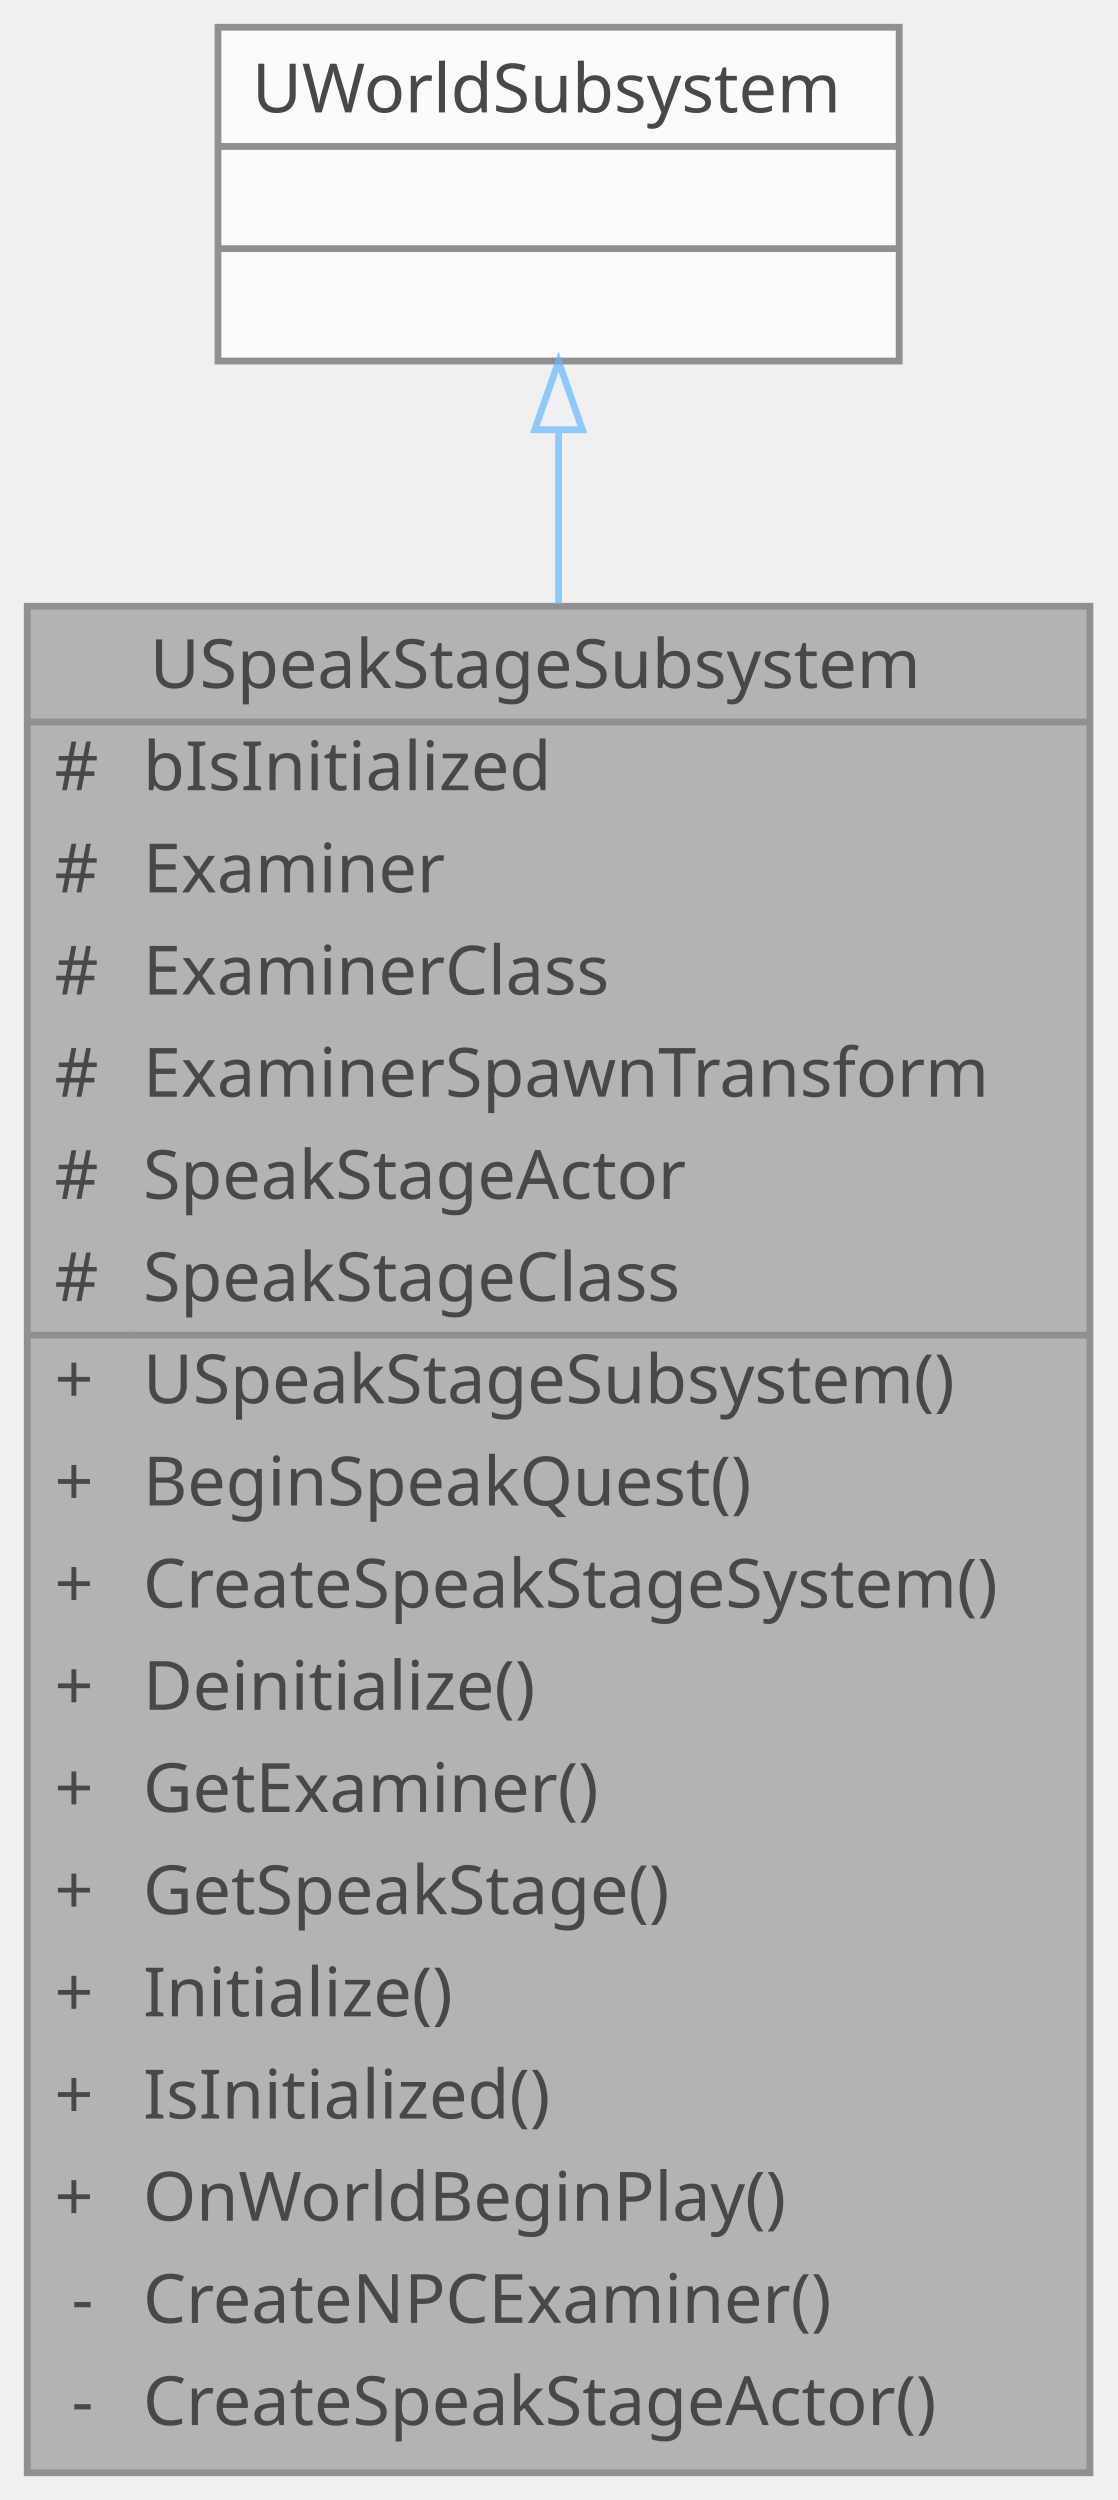
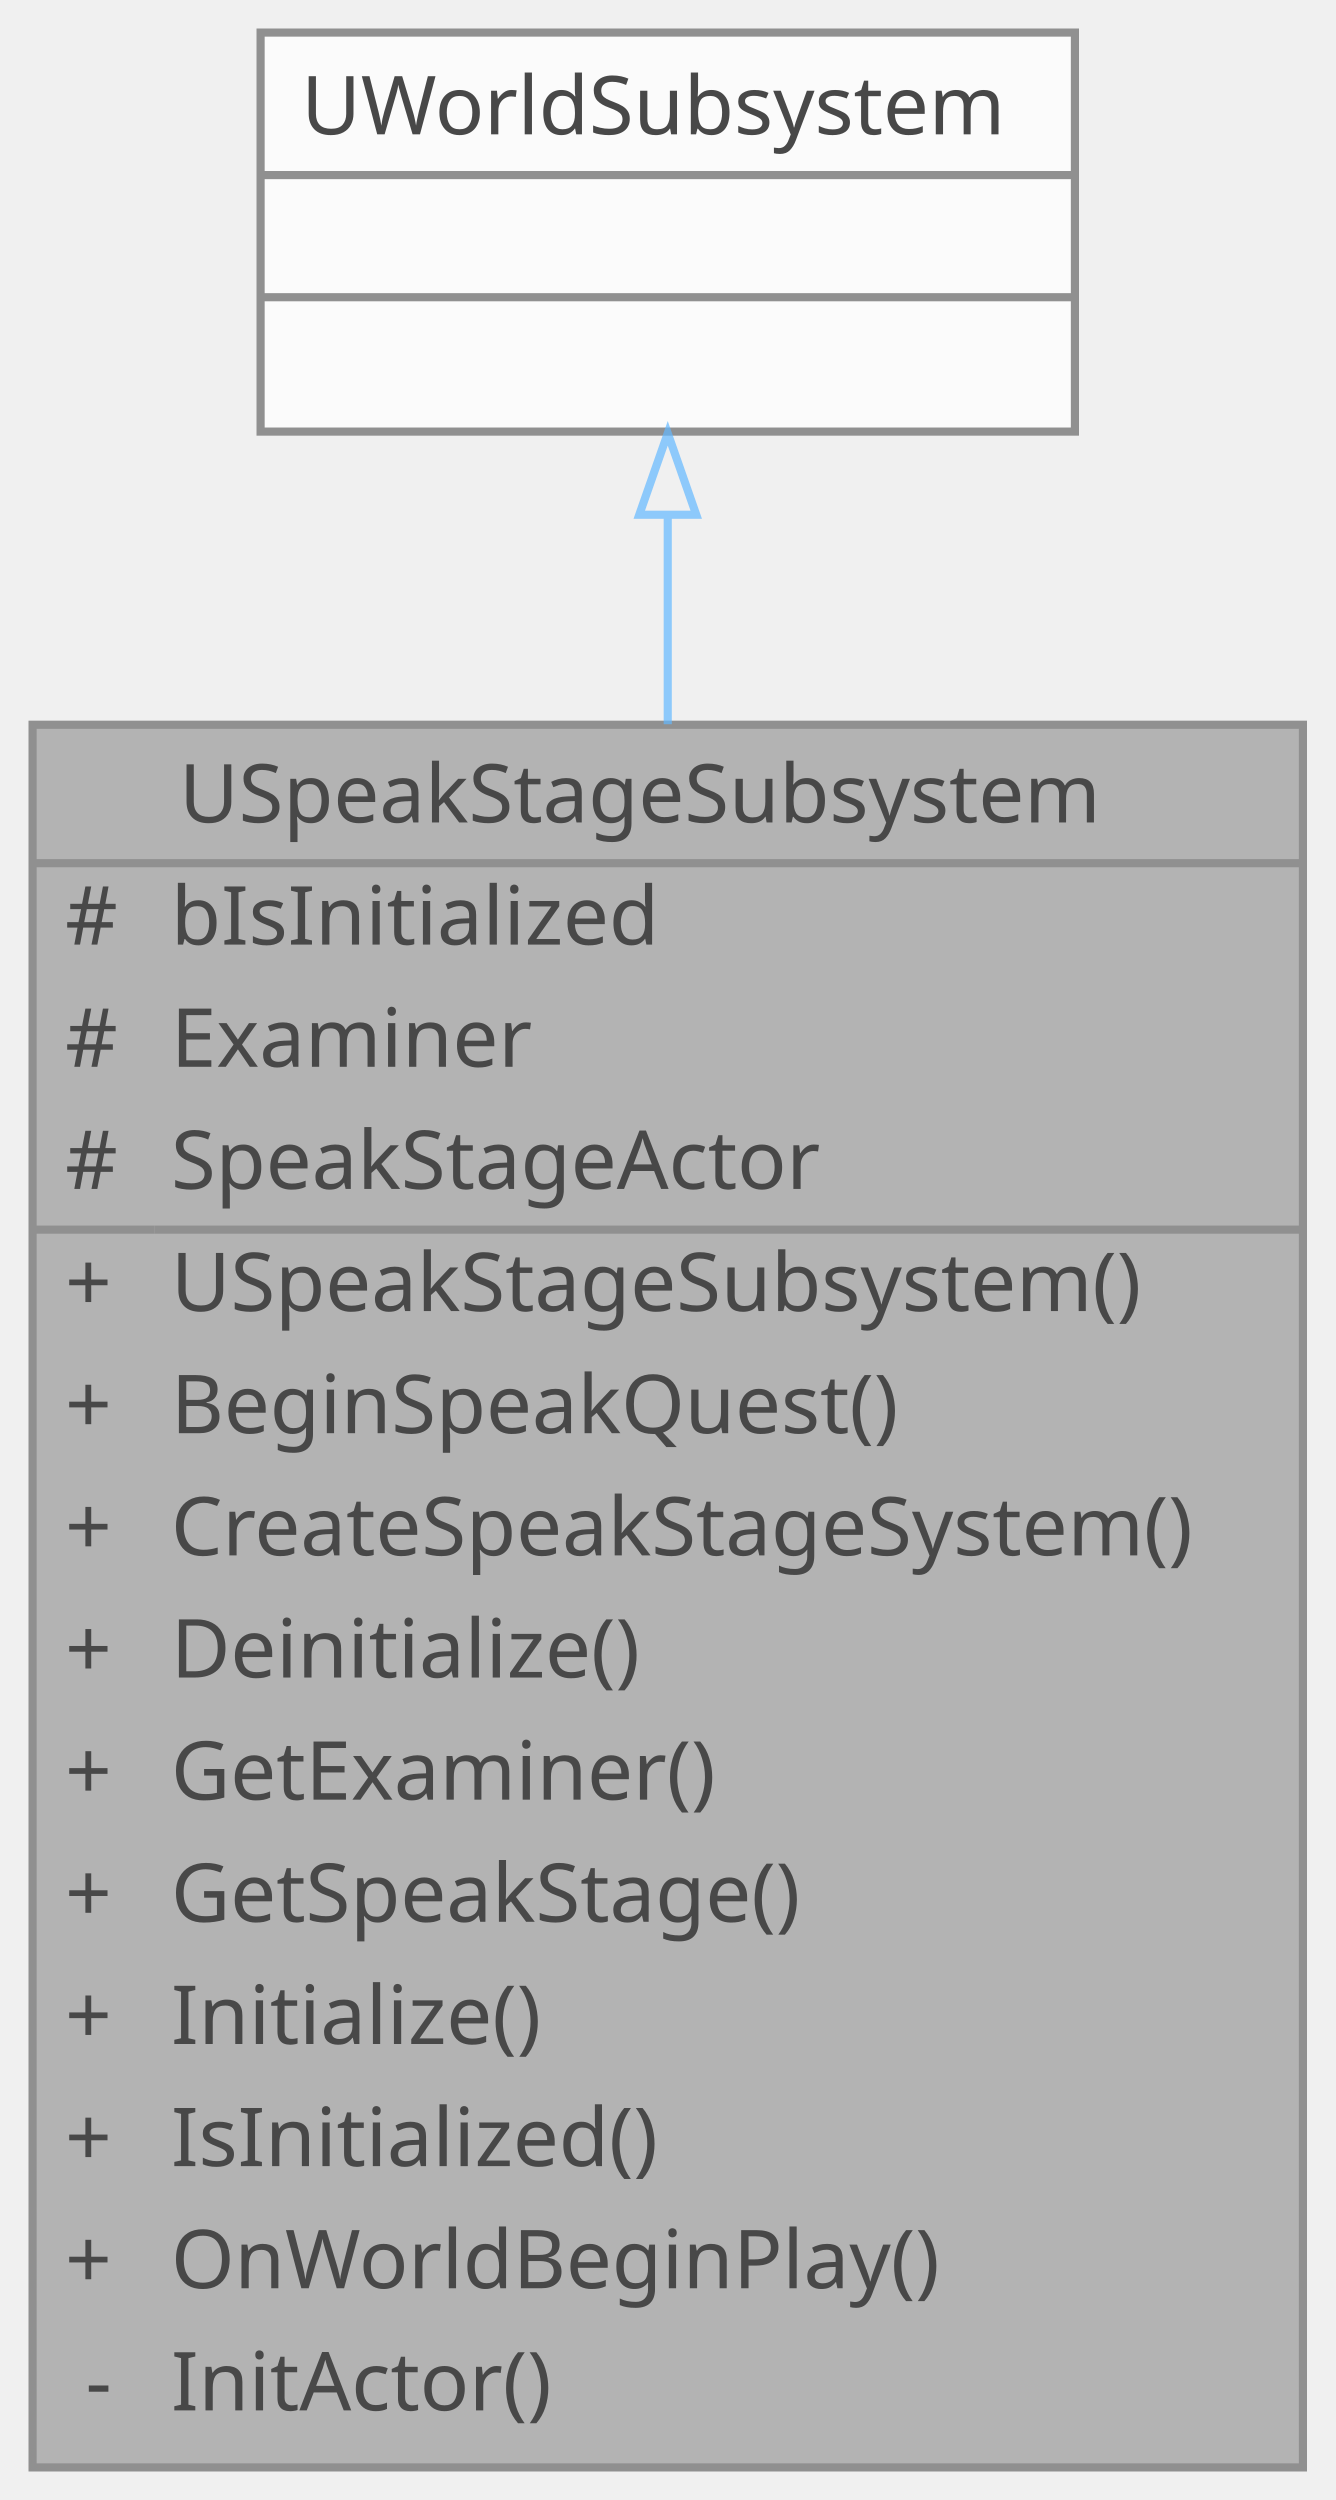
- <svg xmlns="http://www.w3.org/2000/svg" xmlns:xlink="http://www.w3.org/1999/xlink" width="164pt" height="367pt" viewBox="0.00 0.00 164.00 367.00">
+ <svg xmlns="http://www.w3.org/2000/svg" xmlns:xlink="http://www.w3.org/1999/xlink" width="164pt" height="307pt" viewBox="0.00 0.00 164.00 307.00">
  <svg id="main" version="1.1" xml:space="preserve">
    <style type="text/css">
.node, .edge {opacity: 0.7;}
.node.selected, .edge.selected {opacity: 1;}
.edge:hover path { stroke: red; }
.edge:hover polygon { stroke: red; fill: red; }
</style>
    <svg id="graph" class="graph">
-       <g id="graph0" class="graph" transform="scale(1 1) rotate(0) translate(4 363)">
+       <g id="graph0" class="graph" transform="scale(1 1) rotate(0) translate(4 303)">
        <g id="Node000001" class="node">
          <g id="a_Node000001">
            <a xlink:title="Speak Stage 시스템 관리 Subsystem">
-               <polygon fill="#999999" stroke="transparent" points="156,-274 0,-274 0,0 156,0 156,-274" />
-               <text text-anchor="start" x="18" y="-262" font-family="Malgun Gothic" font-size="10.00">USpeakStageSubsystem</text>
-               <text text-anchor="start" x="4" y="-247" font-family="Malgun Gothic" font-size="10.00">#</text>
-               <text text-anchor="start" x="17" y="-247" font-family="Malgun Gothic" font-size="10.00">bIsInitialized</text>
-               <text text-anchor="start" x="4" y="-232" font-family="Malgun Gothic" font-size="10.00">#</text>
-               <text text-anchor="start" x="17" y="-232" font-family="Malgun Gothic" font-size="10.00">Examiner</text>
-               <text text-anchor="start" x="4" y="-217" font-family="Malgun Gothic" font-size="10.00">#</text>
-               <text text-anchor="start" x="17" y="-217" font-family="Malgun Gothic" font-size="10.00">ExaminerClass</text>
-               <text text-anchor="start" x="4" y="-202" font-family="Malgun Gothic" font-size="10.00">#</text>
-               <text text-anchor="start" x="17" y="-202" font-family="Malgun Gothic" font-size="10.00">ExaminerSpawnTransform</text>
+               <polygon fill="#999999" stroke="transparent" points="156,-214 0,-214 0,0 156,0 156,-214" />
+               <text text-anchor="start" x="18" y="-202" font-family="Malgun Gothic" font-size="10.00">USpeakStageSubsystem</text>
              <text text-anchor="start" x="4" y="-187" font-family="Malgun Gothic" font-size="10.00">#</text>
-               <text text-anchor="start" x="17" y="-187" font-family="Malgun Gothic" font-size="10.00">SpeakStageActor</text>
+               <text text-anchor="start" x="17" y="-187" font-family="Malgun Gothic" font-size="10.00">bIsInitialized</text>
              <text text-anchor="start" x="4" y="-172" font-family="Malgun Gothic" font-size="10.00">#</text>
-               <text text-anchor="start" x="17" y="-172" font-family="Malgun Gothic" font-size="10.00">SpeakStageClass</text>
-               <text text-anchor="start" x="4" y="-157" font-family="Malgun Gothic" font-size="10.00">+</text>
-               <text text-anchor="start" x="17" y="-157" font-family="Malgun Gothic" font-size="10.00">USpeakStageSubsystem()</text>
+               <text text-anchor="start" x="17" y="-172" font-family="Malgun Gothic" font-size="10.00">Examiner</text>
+               <text text-anchor="start" x="4" y="-157" font-family="Malgun Gothic" font-size="10.00">#</text>
+               <text text-anchor="start" x="17" y="-157" font-family="Malgun Gothic" font-size="10.00">SpeakStageActor</text>
              <text text-anchor="start" x="4" y="-142" font-family="Malgun Gothic" font-size="10.00">+</text>
-               <text text-anchor="start" x="17" y="-142" font-family="Malgun Gothic" font-size="10.00">BeginSpeakQuest()</text>
+               <text text-anchor="start" x="17" y="-142" font-family="Malgun Gothic" font-size="10.00">USpeakStageSubsystem()</text>
              <text text-anchor="start" x="4" y="-127" font-family="Malgun Gothic" font-size="10.00">+</text>
-               <text text-anchor="start" x="17" y="-127" font-family="Malgun Gothic" font-size="10.00">CreateSpeakStageSystem()</text>
+               <text text-anchor="start" x="17" y="-127" font-family="Malgun Gothic" font-size="10.00">BeginSpeakQuest()</text>
              <text text-anchor="start" x="4" y="-112" font-family="Malgun Gothic" font-size="10.00">+</text>
-               <text text-anchor="start" x="17" y="-112" font-family="Malgun Gothic" font-size="10.00">Deinitialize()</text>
+               <text text-anchor="start" x="17" y="-112" font-family="Malgun Gothic" font-size="10.00">CreateSpeakStageSystem()</text>
              <text text-anchor="start" x="4" y="-97" font-family="Malgun Gothic" font-size="10.00">+</text>
-               <text text-anchor="start" x="17" y="-97" font-family="Malgun Gothic" font-size="10.00">GetExaminer()</text>
+               <text text-anchor="start" x="17" y="-97" font-family="Malgun Gothic" font-size="10.00">Deinitialize()</text>
              <text text-anchor="start" x="4" y="-82" font-family="Malgun Gothic" font-size="10.00">+</text>
-               <text text-anchor="start" x="17" y="-82" font-family="Malgun Gothic" font-size="10.00">GetSpeakStage()</text>
+               <text text-anchor="start" x="17" y="-82" font-family="Malgun Gothic" font-size="10.00">GetExaminer()</text>
              <text text-anchor="start" x="4" y="-67" font-family="Malgun Gothic" font-size="10.00">+</text>
-               <text text-anchor="start" x="17" y="-67" font-family="Malgun Gothic" font-size="10.00">Initialize()</text>
+               <text text-anchor="start" x="17" y="-67" font-family="Malgun Gothic" font-size="10.00">GetSpeakStage()</text>
              <text text-anchor="start" x="4" y="-52" font-family="Malgun Gothic" font-size="10.00">+</text>
-               <text text-anchor="start" x="17" y="-52" font-family="Malgun Gothic" font-size="10.00">IsInitialized()</text>
+               <text text-anchor="start" x="17" y="-52" font-family="Malgun Gothic" font-size="10.00">Initialize()</text>
              <text text-anchor="start" x="4" y="-37" font-family="Malgun Gothic" font-size="10.00">+</text>
-               <text text-anchor="start" x="17" y="-37" font-family="Malgun Gothic" font-size="10.00">OnWorldBeginPlay()</text>
-               <text text-anchor="start" x="6.5" y="-22" font-family="Malgun Gothic" font-size="10.00">-</text>
-               <text text-anchor="start" x="17" y="-22" font-family="Malgun Gothic" font-size="10.00">CreateNPCExaminer()</text>
+               <text text-anchor="start" x="17" y="-37" font-family="Malgun Gothic" font-size="10.00">IsInitialized()</text>
+               <text text-anchor="start" x="4" y="-22" font-family="Malgun Gothic" font-size="10.00">+</text>
+               <text text-anchor="start" x="17" y="-22" font-family="Malgun Gothic" font-size="10.00">OnWorldBeginPlay()</text>
              <text text-anchor="start" x="6.5" y="-7" font-family="Malgun Gothic" font-size="10.00">-</text>
-               <text text-anchor="start" x="17" y="-7" font-family="Malgun Gothic" font-size="10.00">CreateSpeakStageActor()</text>
-               <polygon fill="#666666" stroke="#666666" points="0,-257 0,-257 156,-257 156,-257 0,-257" />
-               <polygon fill="#666666" stroke="#666666" points="0,-167 0,-167 15,-167 15,-167 0,-167" />
-               <polygon fill="#666666" stroke="#666666" points="15,-167 15,-167 156,-167 156,-167 15,-167" />
-               <polygon fill="none" stroke="#666666" points="0,0 0,-274 156,-274 156,0 0,0" />
+               <text text-anchor="start" x="17" y="-7" font-family="Malgun Gothic" font-size="10.00">InitActor()</text>
+               <polygon fill="#666666" stroke="#666666" points="0,-197 0,-197 156,-197 156,-197 0,-197" />
+               <polygon fill="#666666" stroke="#666666" points="0,-152 0,-152 15,-152 15,-152 0,-152" />
+               <polygon fill="#666666" stroke="#666666" points="15,-152 15,-152 156,-152 156,-152 15,-152" />
+               <polygon fill="none" stroke="#666666" points="0,0 0,-214 156,-214 156,0 0,0" />
            </a>
          </g>
        </g>
        <g id="Node000002" class="node">
          <g id="a_Node000002">
            <a xlink:title=" ">
-               <polygon fill="white" stroke="transparent" points="128,-359 28,-359 28,-310 128,-310 128,-359" />
-               <text text-anchor="start" x="33" y="-346.5" font-family="Malgun Gothic" font-size="10.00">UWorldSubsystem</text>
-               <text text-anchor="start" x="76" y="-331.5" font-family="Malgun Gothic" font-size="10.00"> </text>
-               <text text-anchor="start" x="76" y="-316.5" font-family="Malgun Gothic" font-size="10.00"> </text>
-               <polygon fill="#666666" stroke="#666666" points="28,-341.5 28,-341.5 128,-341.5 128,-341.5 28,-341.5" />
-               <polygon fill="#666666" stroke="#666666" points="28,-326.5 28,-326.5 128,-326.5 128,-326.5 28,-326.5" />
-               <polygon fill="none" stroke="#666666" points="28,-310 28,-359 128,-359 128,-310 28,-310" />
+               <polygon fill="white" stroke="transparent" points="128,-299 28,-299 28,-250 128,-250 128,-299" />
+               <text text-anchor="start" x="33" y="-286.5" font-family="Malgun Gothic" font-size="10.00">UWorldSubsystem</text>
+               <text text-anchor="start" x="76" y="-271.5" font-family="Malgun Gothic" font-size="10.00"> </text>
+               <text text-anchor="start" x="76" y="-256.5" font-family="Malgun Gothic" font-size="10.00"> </text>
+               <polygon fill="#666666" stroke="#666666" points="28,-281.5 28,-281.5 128,-281.5 128,-281.5 28,-281.5" />
+               <polygon fill="#666666" stroke="#666666" points="28,-266.5 28,-266.5 128,-266.5 128,-266.5 28,-266.5" />
+               <polygon fill="none" stroke="#666666" points="28,-250 28,-299 128,-299 128,-250 28,-250" />
            </a>
          </g>
        </g>
        <g id="edge1_Node000001_Node000002" class="edge">
          <g id="a_edge1_Node000001_Node000002">
            <a xlink:title=" ">
-               <path fill="none" stroke="#63b8ff" d="M78,-299.74C78,-292.08 78,-283.47 78,-274.33" />
-               <polygon fill="none" stroke="#63b8ff" points="74.5,-299.92 78,-309.92 81.5,-299.92 74.5,-299.92" />
+               <path fill="none" stroke="#63b8ff" d="M78,-239.75C78,-231.93 78,-223.21 78,-214.07" />
+               <polygon fill="none" stroke="#63b8ff" points="74.5,-239.79 78,-249.79 81.5,-239.79 74.5,-239.79" />
            </a>
          </g>
        </g>
      </g>
    </svg>
  </svg>
  <style type="text/css">

[data-mouse-over-selected='false'] { opacity: 0.7; }
[data-mouse-over-selected='true']  { opacity: 1.0; }

</style>
</svg>
